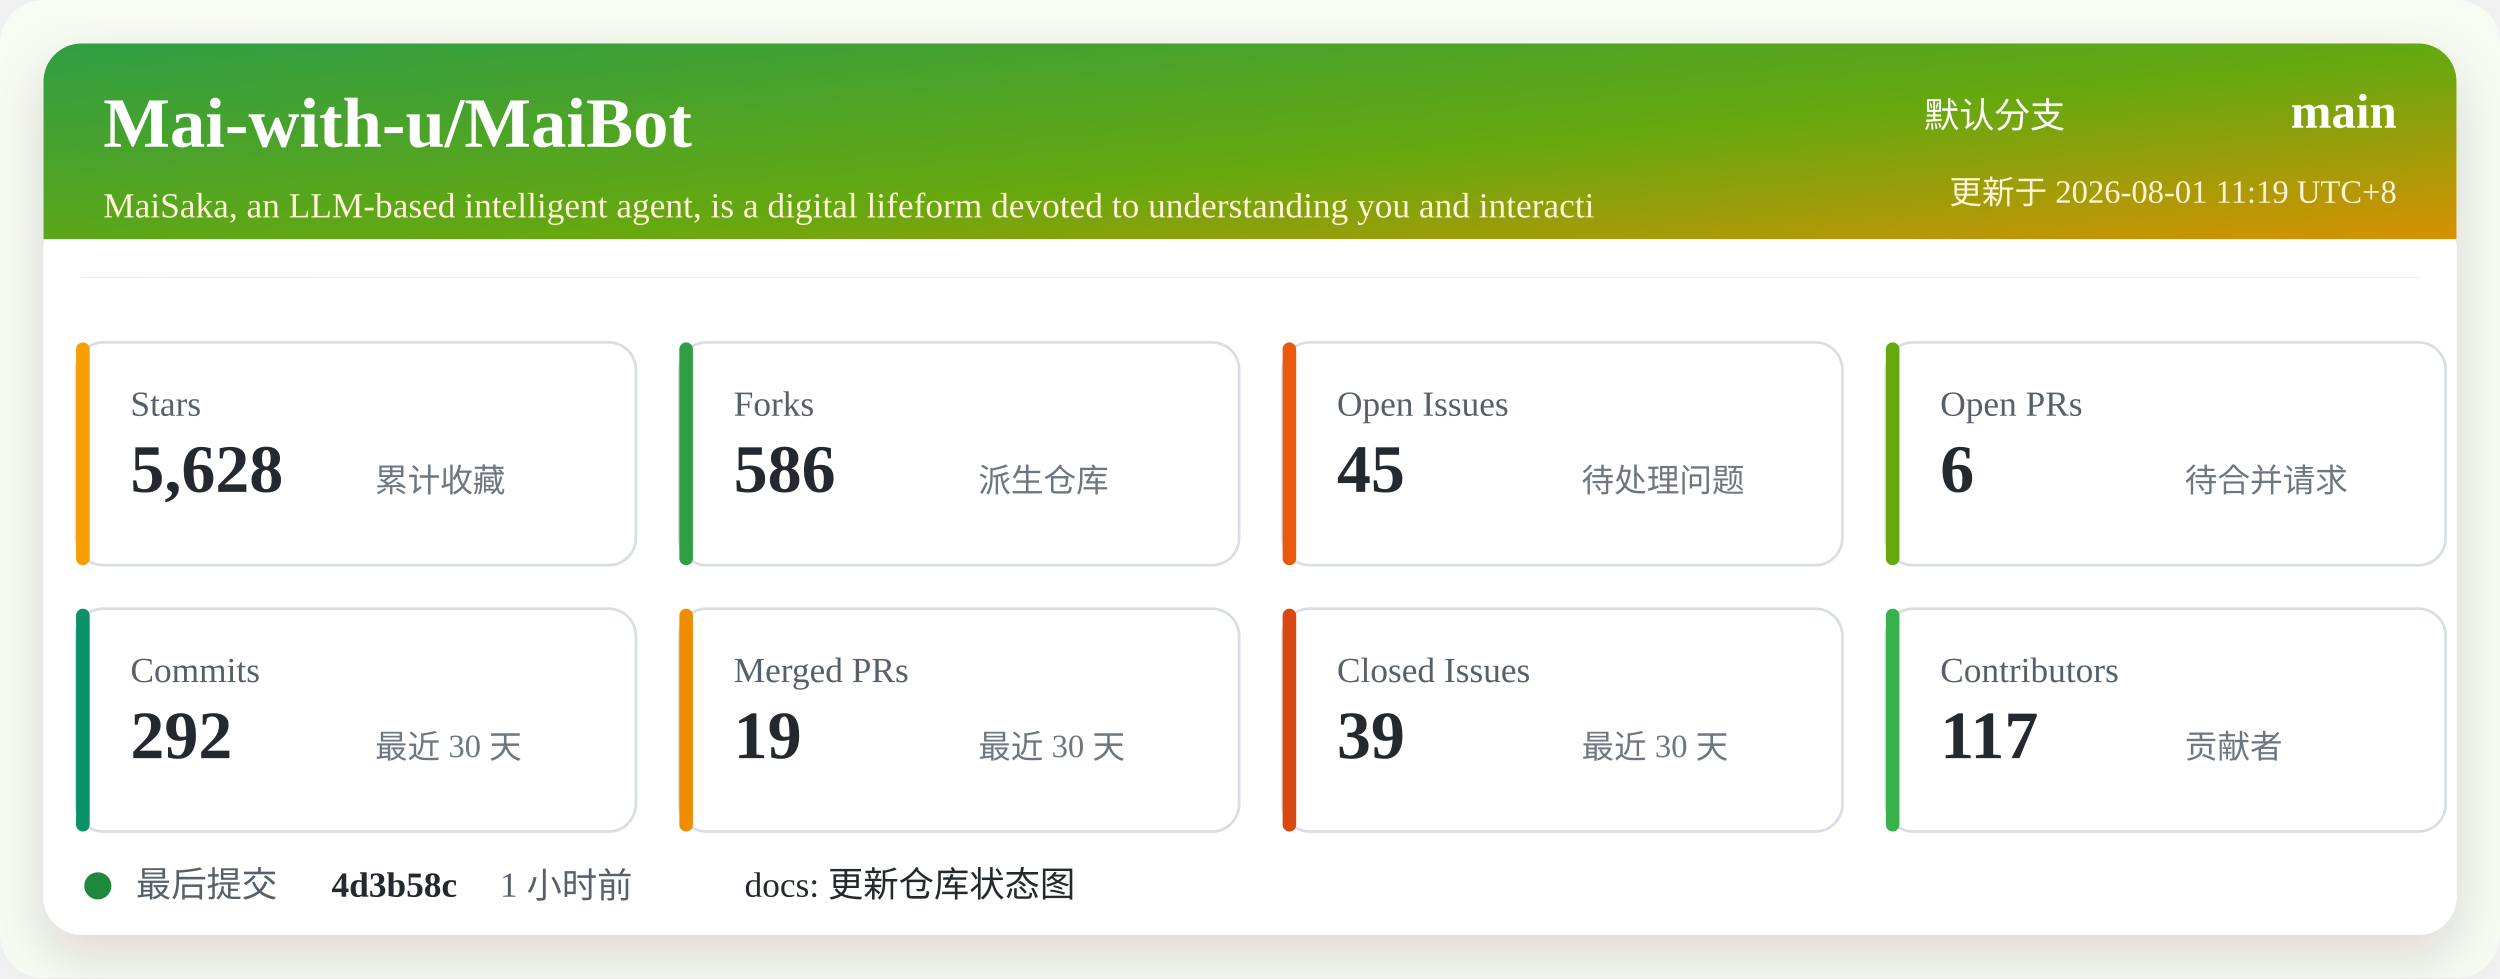
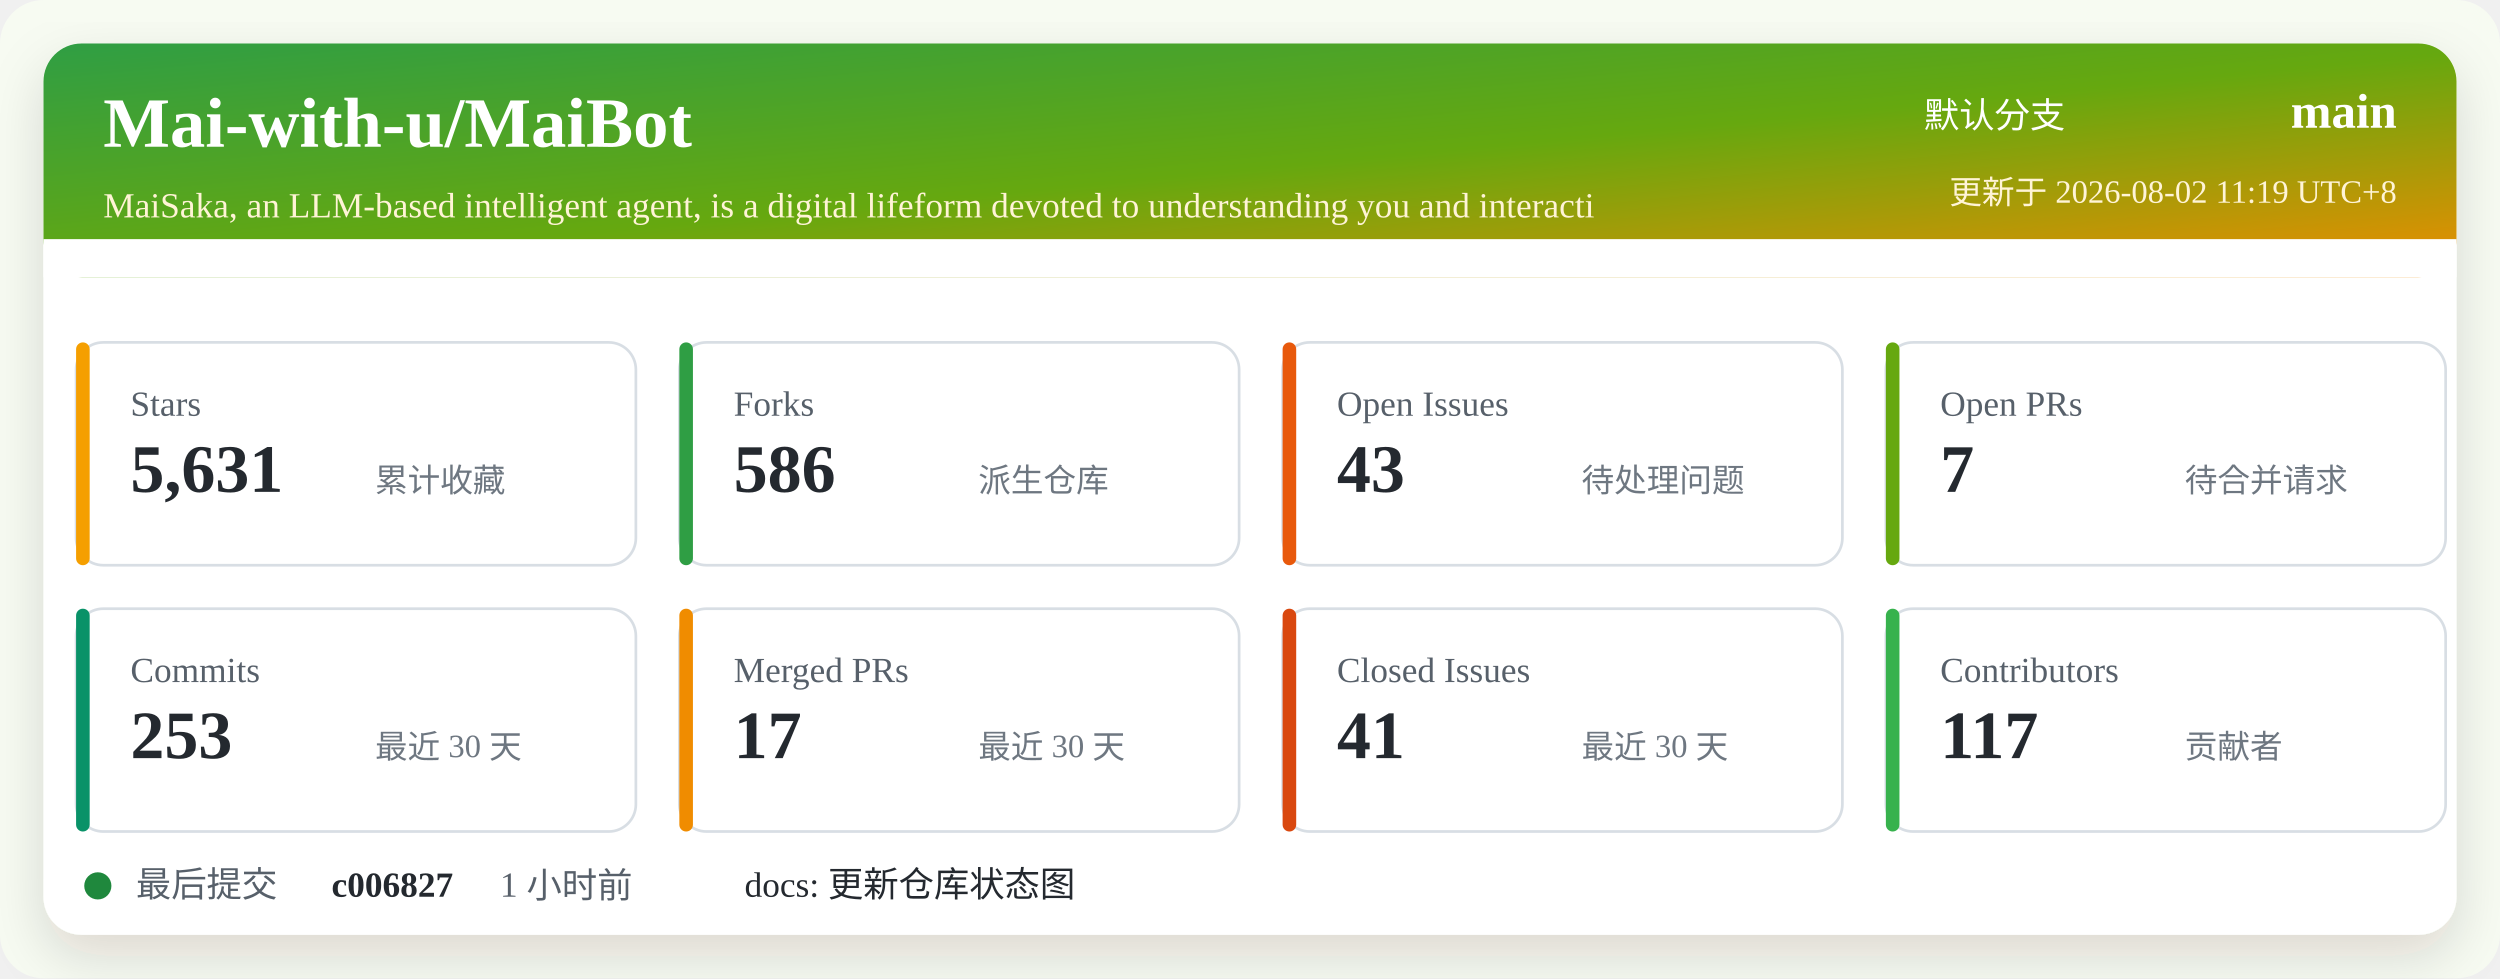
<svg xmlns="http://www.w3.org/2000/svg" width="920" height="360" viewBox="0 0 920 360" role="img" aria-labelledby="title desc">
  <defs>
    <linearGradient id="header" x1="0" x2="1" y1="0" y2="1">
      <stop offset="0%" stop-color="#2f9e44" />
      <stop offset="52%" stop-color="#66a80f" />
      <stop offset="100%" stop-color="#f08c00" />
    </linearGradient>
    <filter id="shadow" x="-5%" y="-5%" width="110%" height="110%">
      <feDropShadow dx="0" dy="8" stdDeviation="10" flood-color="#2b2318" flood-opacity="0.14" />
    </filter>
  </defs>
  <rect width="920" height="360" rx="16" fill="#f7fbf2" />
  <rect x="16" y="16" width="888" height="328" rx="14" fill="#ffffff" filter="url(#shadow)" />
  <rect x="16" y="16" width="888" height="86" rx="14" fill="url(#header)" />
  <path d="M16 88 H904 V102 H16 Z" fill="#ffffff" />
  <text x="38" y="54" fill="#ffffff" font-size="26" font-weight="700">Mai-with-u/MaiBot</text>
  <text x="38" y="80" fill="#fff4d6" font-size="13">MaiSaka, an LLM-based intelligent agent, is a digital lifeform devoted to understanding you and interacti</text>
  <text x="760" y="47" fill="#ffffff" font-size="13" text-anchor="end">默认分支</text>
  <text x="882" y="47" fill="#ffffff" font-size="18" font-weight="700" text-anchor="end">main</text>
-   <text x="882" y="75" fill="#fff4d6" font-size="12" text-anchor="end">更新于 2026-08-01 11:19 UTC+8</text>
+   <text x="882" y="75" fill="#fff4d6" font-size="12" text-anchor="end">更新于 2026-08-02 11:19 UTC+8</text>
  <g transform="translate(28 126)">
    <rect width="206" height="82" rx="10" fill="#ffffff" stroke="#d8dee4" />
    <rect x="0" y="0" width="5" height="82" rx="2.5" fill="#f59f00" />
    <text x="20" y="27" fill="#57606a" font-size="13">Stars</text>
-     <text x="20" y="55" fill="#24292f" font-size="25" font-weight="700">5,628</text>
+     <text x="20" y="55" fill="#24292f" font-size="25" font-weight="700">5,631</text>
    <text x="110" y="55" fill="#6e7781" font-size="12">累计收藏</text>
  </g>
  <g transform="translate(250 126)">
    <rect width="206" height="82" rx="10" fill="#ffffff" stroke="#d8dee4" />
    <rect x="0" y="0" width="5" height="82" rx="2.5" fill="#2f9e44" />
    <text x="20" y="27" fill="#57606a" font-size="13">Forks</text>
    <text x="20" y="55" fill="#24292f" font-size="25" font-weight="700">586</text>
    <text x="110" y="55" fill="#6e7781" font-size="12">派生仓库</text>
  </g>
  <g transform="translate(472 126)">
    <rect width="206" height="82" rx="10" fill="#ffffff" stroke="#d8dee4" />
    <rect x="0" y="0" width="5" height="82" rx="2.5" fill="#e8590c" />
    <text x="20" y="27" fill="#57606a" font-size="13">Open Issues</text>
-     <text x="20" y="55" fill="#24292f" font-size="25" font-weight="700">45</text>
+     <text x="20" y="55" fill="#24292f" font-size="25" font-weight="700">43</text>
    <text x="110" y="55" fill="#6e7781" font-size="12">待处理问题</text>
  </g>
  <g transform="translate(694 126)">
    <rect width="206" height="82" rx="10" fill="#ffffff" stroke="#d8dee4" />
    <rect x="0" y="0" width="5" height="82" rx="2.5" fill="#66a80f" />
    <text x="20" y="27" fill="#57606a" font-size="13">Open PRs</text>
-     <text x="20" y="55" fill="#24292f" font-size="25" font-weight="700">6</text>
+     <text x="20" y="55" fill="#24292f" font-size="25" font-weight="700">7</text>
    <text x="110" y="55" fill="#6e7781" font-size="12">待合并请求</text>
  </g>
  <g transform="translate(28 224)">
    <rect width="206" height="82" rx="10" fill="#ffffff" stroke="#d8dee4" />
    <rect x="0" y="0" width="5" height="82" rx="2.5" fill="#099268" />
    <text x="20" y="27" fill="#57606a" font-size="13">Commits</text>
-     <text x="20" y="55" fill="#24292f" font-size="25" font-weight="700">292</text>
+     <text x="20" y="55" fill="#24292f" font-size="25" font-weight="700">253</text>
    <text x="110" y="55" fill="#6e7781" font-size="12">最近 30 天</text>
  </g>
  <g transform="translate(250 224)">
    <rect width="206" height="82" rx="10" fill="#ffffff" stroke="#d8dee4" />
    <rect x="0" y="0" width="5" height="82" rx="2.5" fill="#f08c00" />
    <text x="20" y="27" fill="#57606a" font-size="13">Merged PRs</text>
-     <text x="20" y="55" fill="#24292f" font-size="25" font-weight="700">19</text>
+     <text x="20" y="55" fill="#24292f" font-size="25" font-weight="700">17</text>
    <text x="110" y="55" fill="#6e7781" font-size="12">最近 30 天</text>
  </g>
  <g transform="translate(472 224)">
    <rect width="206" height="82" rx="10" fill="#ffffff" stroke="#d8dee4" />
    <rect x="0" y="0" width="5" height="82" rx="2.5" fill="#d9480f" />
    <text x="20" y="27" fill="#57606a" font-size="13">Closed Issues</text>
-     <text x="20" y="55" fill="#24292f" font-size="25" font-weight="700">39</text>
+     <text x="20" y="55" fill="#24292f" font-size="25" font-weight="700">41</text>
    <text x="110" y="55" fill="#6e7781" font-size="12">最近 30 天</text>
  </g>
  <g transform="translate(694 224)">
    <rect width="206" height="82" rx="10" fill="#ffffff" stroke="#d8dee4" />
    <rect x="0" y="0" width="5" height="82" rx="2.5" fill="#37b24d" />
    <text x="20" y="27" fill="#57606a" font-size="13">Contributors</text>
    <text x="20" y="55" fill="#24292f" font-size="25" font-weight="700">117</text>
    <text x="110" y="55" fill="#6e7781" font-size="12">贡献者</text>
  </g>
  <g transform="translate(28 318)">
    <circle cx="8" cy="8" r="5" fill="#1f883d" />
    <text x="22" y="12" fill="#57606a" font-size="13">最后提交</text>
-     <text x="94" y="12" fill="#24292f" font-size="13" font-weight="700">4d3b58c</text>
+     <text x="94" y="12" fill="#24292f" font-size="13" font-weight="700">c006827</text>
    <text x="156" y="12" fill="#57606a" font-size="13">1 小时前</text>
    <text x="246" y="12" fill="#24292f" font-size="13">docs: 更新仓库状态图</text>
  </g>
</svg>
